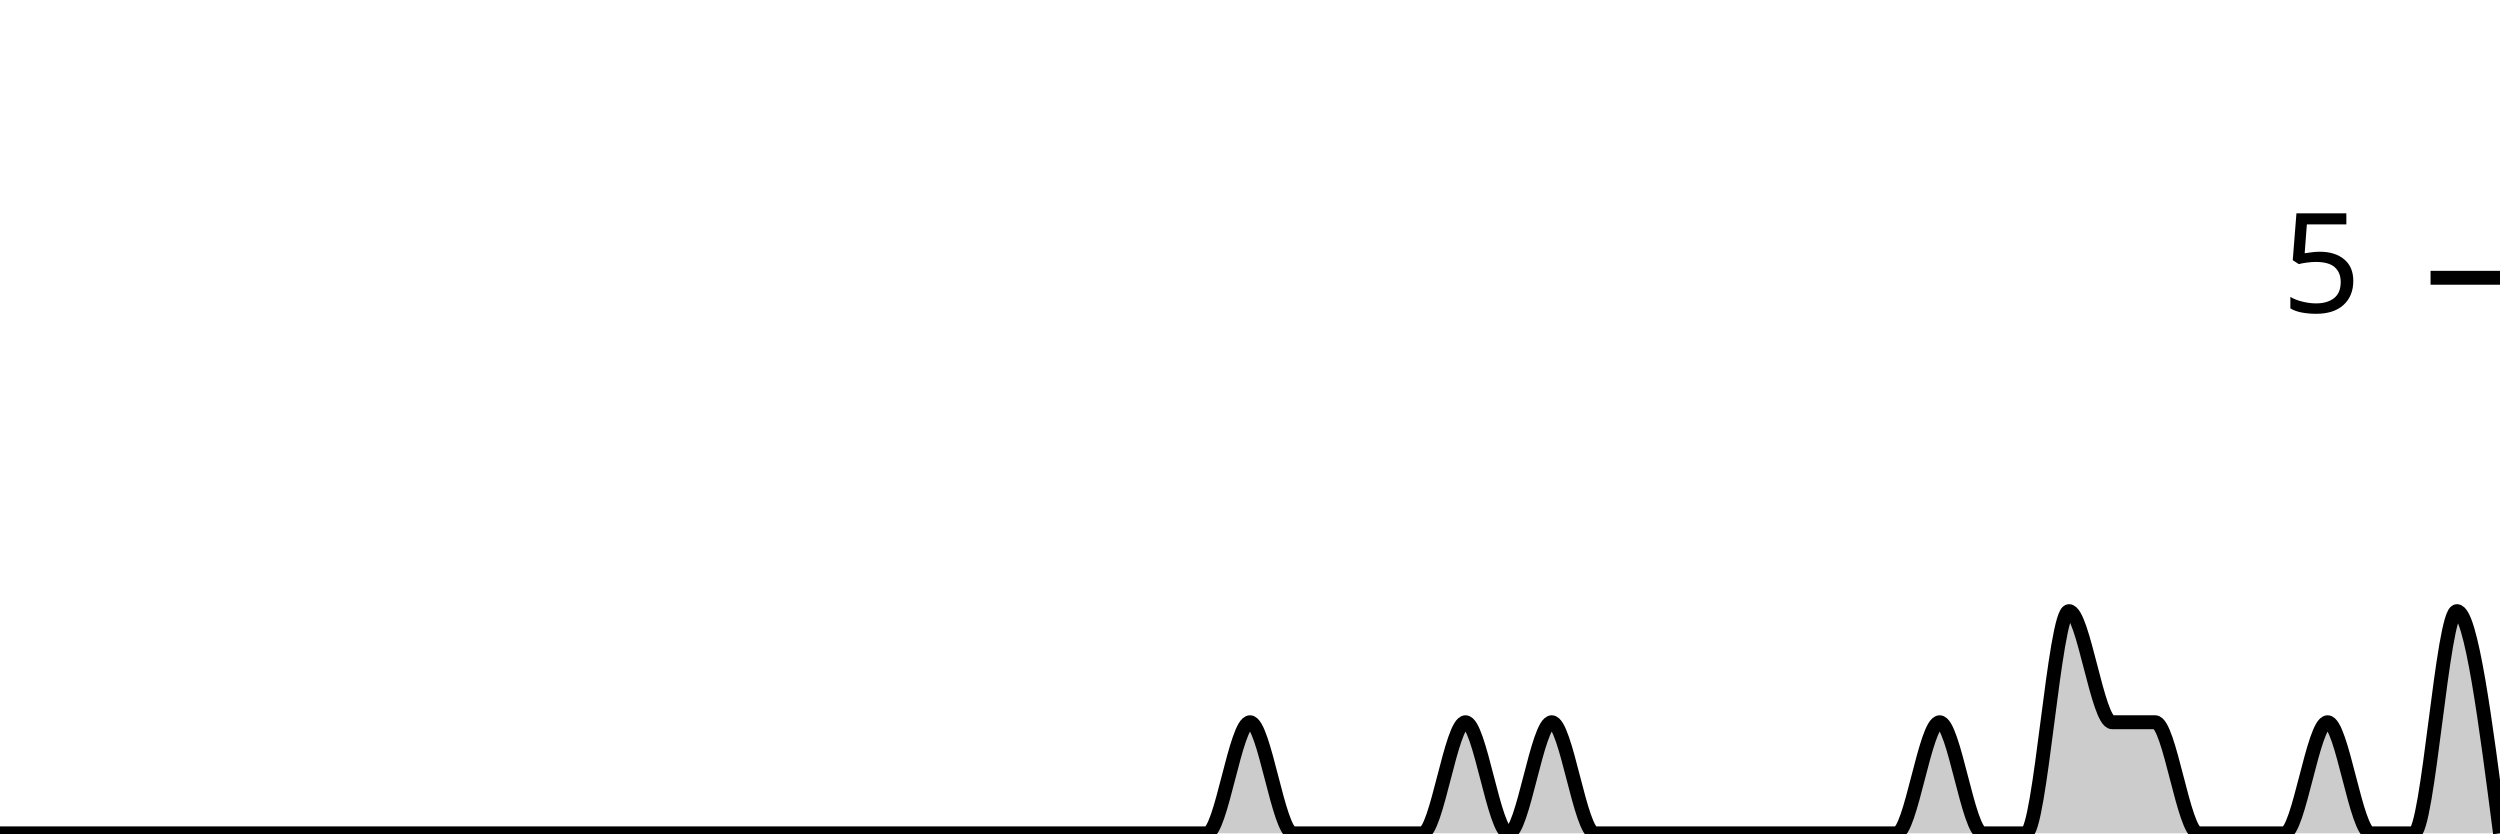
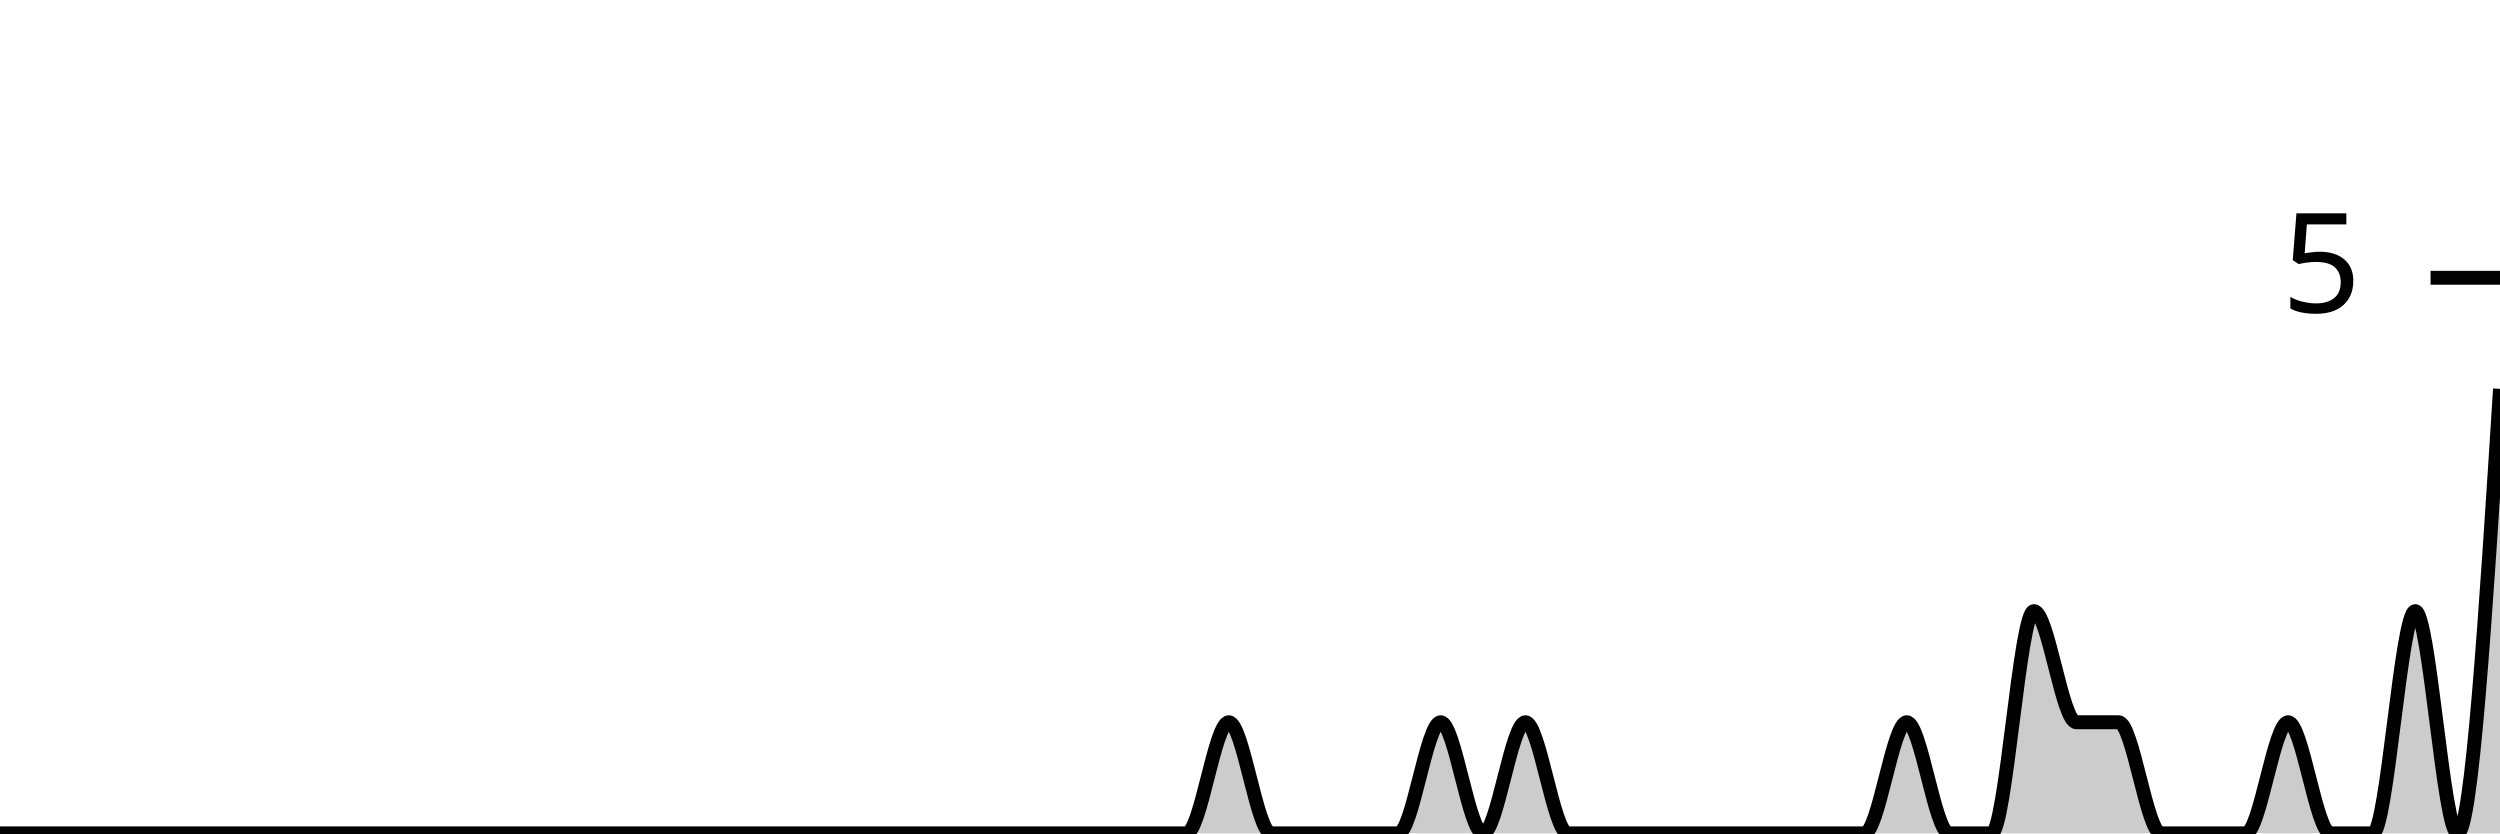
<svg xmlns="http://www.w3.org/2000/svg" viewBox="0 0 180 60">
  <g transform="translate(0,20)">
-     <path class="area" fill="rgba(0, 0, 0, 0.2)" d="M0,40C1.034,40,2.069,40,3.103,40C4.138,40,5.172,40,6.207,40C7.241,40,8.276,40,9.31,40C10.345,40,11.379,40,12.414,40C13.448,40,14.483,40,15.517,40C16.552,40,17.586,40,18.621,40C19.655,40,20.69,40,21.724,40C22.759,40,23.793,40,24.828,40C25.862,40,26.897,40,27.931,40C28.966,40,30,40,31.034,40C32.069,40,33.103,40,34.138,40C35.172,40,36.207,40,37.241,40C38.276,40,39.31,40,40.345,40C41.379,40,42.414,40,43.448,40C44.483,40,45.517,40,46.552,40C47.586,40,48.621,40,49.655,40C50.69,40,51.724,40,52.759,40C53.793,40,54.828,40,55.862,40C56.897,40,57.931,40,58.966,40C60,40,61.034,40,62.069,40C63.103,40,64.138,40,65.172,40C66.207,40,67.241,40,68.276,40C69.31,40,70.345,40,71.379,40C72.414,40,73.448,40,74.483,40C75.517,40,76.552,40,77.586,40C78.621,40,79.655,40,80.69,40C81.724,40,82.759,40,83.793,40C84.828,40,85.862,40,86.897,40C87.931,40,88.966,32,90,32C91.034,32,92.069,40,93.103,40C94.138,40,95.172,40,96.207,40C97.241,40,98.276,40,99.31,40C100.345,40,101.379,40,102.414,40C103.448,40,104.483,32,105.517,32C106.552,32,107.586,40,108.621,40C109.655,40,110.69,32,111.724,32C112.759,32,113.793,40,114.828,40C115.862,40,116.897,40,117.931,40C118.966,40,120,40,121.034,40C122.069,40,123.103,40,124.138,40C125.172,40,126.207,40,127.241,40C128.276,40,129.31,40,130.345,40C131.379,40,132.414,40,133.448,40C134.483,40,135.517,40,136.552,40C137.586,40,138.621,32,139.655,32C140.69,32,141.724,40,142.759,40C143.793,40,144.828,40,145.862,40C146.897,40,147.931,24,148.966,24C150,24,151.034,32,152.069,32C153.103,32,154.138,32,155.172,32C156.207,32,157.241,40,158.276,40C159.31,40,160.345,40,161.379,40C162.414,40,163.448,40,164.483,40C165.517,40,166.552,32,167.586,32C168.621,32,169.655,40,170.69,40C171.724,40,172.759,40,173.793,40C174.828,40,175.862,24,176.897,24C177.931,24,178.966,32,180,40L180,40C178.966,40,177.931,40,176.897,40C175.862,40,174.828,40,173.793,40C172.759,40,171.724,40,170.69,40C169.655,40,168.621,40,167.586,40C166.552,40,165.517,40,164.483,40C163.448,40,162.414,40,161.379,40C160.345,40,159.31,40,158.276,40C157.241,40,156.207,40,155.172,40C154.138,40,153.103,40,152.069,40C151.034,40,150,40,148.966,40C147.931,40,146.897,40,145.862,40C144.828,40,143.793,40,142.759,40C141.724,40,140.69,40,139.655,40C138.621,40,137.586,40,136.552,40C135.517,40,134.483,40,133.448,40C132.414,40,131.379,40,130.345,40C129.31,40,128.276,40,127.241,40C126.207,40,125.172,40,124.138,40C123.103,40,122.069,40,121.034,40C120,40,118.966,40,117.931,40C116.897,40,115.862,40,114.828,40C113.793,40,112.759,40,111.724,40C110.69,40,109.655,40,108.621,40C107.586,40,106.552,40,105.517,40C104.483,40,103.448,40,102.414,40C101.379,40,100.345,40,99.31,40C98.276,40,97.241,40,96.207,40C95.172,40,94.138,40,93.103,40C92.069,40,91.034,40,90,40C88.966,40,87.931,40,86.897,40C85.862,40,84.828,40,83.793,40C82.759,40,81.724,40,80.69,40C79.655,40,78.621,40,77.586,40C76.552,40,75.517,40,74.483,40C73.448,40,72.414,40,71.379,40C70.345,40,69.31,40,68.276,40C67.241,40,66.207,40,65.172,40C64.138,40,63.103,40,62.069,40C61.034,40,60,40,58.966,40C57.931,40,56.897,40,55.862,40C54.828,40,53.793,40,52.759,40C51.724,40,50.69,40,49.655,40C48.621,40,47.586,40,46.552,40C45.517,40,44.483,40,43.448,40C42.414,40,41.379,40,40.345,40C39.31,40,38.276,40,37.241,40C36.207,40,35.172,40,34.138,40C33.103,40,32.069,40,31.034,40C30,40,28.966,40,27.931,40C26.897,40,25.862,40,24.828,40C23.793,40,22.759,40,21.724,40C20.69,40,19.655,40,18.621,40C17.586,40,16.552,40,15.517,40C14.483,40,13.448,40,12.414,40C11.379,40,10.345,40,9.31,40C8.276,40,7.241,40,6.207,40C5.172,40,4.138,40,3.103,40C2.069,40,1.034,40,0,40Z" />
-     <path class="line" stroke="black" fill="none" d="M0,40C1.034,40,2.069,40,3.103,40C4.138,40,5.172,40,6.207,40C7.241,40,8.276,40,9.31,40C10.345,40,11.379,40,12.414,40C13.448,40,14.483,40,15.517,40C16.552,40,17.586,40,18.621,40C19.655,40,20.69,40,21.724,40C22.759,40,23.793,40,24.828,40C25.862,40,26.897,40,27.931,40C28.966,40,30,40,31.034,40C32.069,40,33.103,40,34.138,40C35.172,40,36.207,40,37.241,40C38.276,40,39.31,40,40.345,40C41.379,40,42.414,40,43.448,40C44.483,40,45.517,40,46.552,40C47.586,40,48.621,40,49.655,40C50.69,40,51.724,40,52.759,40C53.793,40,54.828,40,55.862,40C56.897,40,57.931,40,58.966,40C60,40,61.034,40,62.069,40C63.103,40,64.138,40,65.172,40C66.207,40,67.241,40,68.276,40C69.31,40,70.345,40,71.379,40C72.414,40,73.448,40,74.483,40C75.517,40,76.552,40,77.586,40C78.621,40,79.655,40,80.69,40C81.724,40,82.759,40,83.793,40C84.828,40,85.862,40,86.897,40C87.931,40,88.966,32,90,32C91.034,32,92.069,40,93.103,40C94.138,40,95.172,40,96.207,40C97.241,40,98.276,40,99.31,40C100.345,40,101.379,40,102.414,40C103.448,40,104.483,32,105.517,32C106.552,32,107.586,40,108.621,40C109.655,40,110.69,32,111.724,32C112.759,32,113.793,40,114.828,40C115.862,40,116.897,40,117.931,40C118.966,40,120,40,121.034,40C122.069,40,123.103,40,124.138,40C125.172,40,126.207,40,127.241,40C128.276,40,129.31,40,130.345,40C131.379,40,132.414,40,133.448,40C134.483,40,135.517,40,136.552,40C137.586,40,138.621,32,139.655,32C140.69,32,141.724,40,142.759,40C143.793,40,144.828,40,145.862,40C146.897,40,147.931,24,148.966,24C150,24,151.034,32,152.069,32C153.103,32,154.138,32,155.172,32C156.207,32,157.241,40,158.276,40C159.31,40,160.345,40,161.379,40C162.414,40,163.448,40,164.483,40C165.517,40,166.552,32,167.586,32C168.621,32,169.655,40,170.69,40C171.724,40,172.759,40,173.793,40C174.828,40,175.862,24,176.897,24C177.931,24,178.966,32,180,40" />
+     <path class="area" fill="rgba(0, 0, 0, 0.2)" d="M0,40C1.017,40,2.034,40,3.051,40C4.068,40,5.085,40,6.102,40C7.119,40,8.136,40,9.153,40C10.169,40,11.186,40,12.203,40C13.22,40,14.237,40,15.254,40C16.271,40,17.288,40,18.305,40C19.322,40,20.339,40,21.356,40C22.373,40,23.39,40,24.407,40C25.424,40,26.441,40,27.458,40C28.475,40,29.492,40,30.508,40C31.525,40,32.542,40,33.559,40C34.576,40,35.593,40,36.61,40C37.627,40,38.644,40,39.661,40C40.678,40,41.695,40,42.712,40C43.729,40,44.746,40,45.763,40C46.78,40,47.797,40,48.814,40C49.831,40,50.847,40,51.864,40C52.881,40,53.898,40,54.915,40C55.932,40,56.949,40,57.966,40C58.983,40,60,40,61.017,40C62.034,40,63.051,40,64.068,40C65.085,40,66.102,40,67.119,40C68.136,40,69.153,40,70.169,40C71.186,40,72.203,40,73.22,40C74.237,40,75.254,40,76.271,40C77.288,40,78.305,40,79.322,40C80.339,40,81.356,40,82.373,40C83.39,40,84.407,40,85.424,40C86.441,40,87.458,32,88.475,32C89.492,32,90.508,40,91.525,40C92.542,40,93.559,40,94.576,40C95.593,40,96.61,40,97.627,40C98.644,40,99.661,40,100.678,40C101.695,40,102.712,32,103.729,32C104.746,32,105.763,40,106.78,40C107.797,40,108.814,32,109.831,32C110.847,32,111.864,40,112.881,40C113.898,40,114.915,40,115.932,40C116.949,40,117.966,40,118.983,40C120,40,121.017,40,122.034,40C123.051,40,124.068,40,125.085,40C126.102,40,127.119,40,128.136,40C129.153,40,130.169,40,131.186,40C132.203,40,133.22,40,134.237,40C135.254,40,136.271,32,137.288,32C138.305,32,139.322,40,140.339,40C141.356,40,142.373,40,143.39,40C144.407,40,145.424,24,146.441,24C147.458,24,148.475,32,149.492,32C150.508,32,151.525,32,152.542,32C153.559,32,154.576,40,155.593,40C156.61,40,157.627,40,158.644,40C159.661,40,160.678,40,161.695,40C162.712,40,163.729,32,164.746,32C165.763,32,166.78,40,167.797,40C168.814,40,169.831,40,170.847,40C171.864,40,172.881,24,173.898,24C174.915,24,175.932,40,176.949,40C177.966,40,178.983,24,180,8L180,40C178.983,40,177.966,40,176.949,40C175.932,40,174.915,40,173.898,40C172.881,40,171.864,40,170.847,40C169.831,40,168.814,40,167.797,40C166.78,40,165.763,40,164.746,40C163.729,40,162.712,40,161.695,40C160.678,40,159.661,40,158.644,40C157.627,40,156.61,40,155.593,40C154.576,40,153.559,40,152.542,40C151.525,40,150.508,40,149.492,40C148.475,40,147.458,40,146.441,40C145.424,40,144.407,40,143.39,40C142.373,40,141.356,40,140.339,40C139.322,40,138.305,40,137.288,40C136.271,40,135.254,40,134.237,40C133.22,40,132.203,40,131.186,40C130.169,40,129.153,40,128.136,40C127.119,40,126.102,40,125.085,40C124.068,40,123.051,40,122.034,40C121.017,40,120,40,118.983,40C117.966,40,116.949,40,115.932,40C114.915,40,113.898,40,112.881,40C111.864,40,110.847,40,109.831,40C108.814,40,107.797,40,106.78,40C105.763,40,104.746,40,103.729,40C102.712,40,101.695,40,100.678,40C99.661,40,98.644,40,97.627,40C96.61,40,95.593,40,94.576,40C93.559,40,92.542,40,91.525,40C90.508,40,89.492,40,88.475,40C87.458,40,86.441,40,85.424,40C84.407,40,83.39,40,82.373,40C81.356,40,80.339,40,79.322,40C78.305,40,77.288,40,76.271,40C75.254,40,74.237,40,73.22,40C72.203,40,71.186,40,70.169,40C69.153,40,68.136,40,67.119,40C66.102,40,65.085,40,64.068,40C63.051,40,62.034,40,61.017,40C60,40,58.983,40,57.966,40C56.949,40,55.932,40,54.915,40C53.898,40,52.881,40,51.864,40C50.847,40,49.831,40,48.814,40C47.797,40,46.78,40,45.763,40C44.746,40,43.729,40,42.712,40C41.695,40,40.678,40,39.661,40C38.644,40,37.627,40,36.61,40C35.593,40,34.576,40,33.559,40C32.542,40,31.525,40,30.508,40C29.492,40,28.475,40,27.458,40C26.441,40,25.424,40,24.407,40C23.39,40,22.373,40,21.356,40C20.339,40,19.322,40,18.305,40C17.288,40,16.271,40,15.254,40C14.237,40,13.22,40,12.203,40C11.186,40,10.169,40,9.153,40C8.136,40,7.119,40,6.102,40C5.085,40,4.068,40,3.051,40C2.034,40,1.017,40,0,40Z" />
+     <path class="line" stroke="black" fill="none" d="M0,40C1.017,40,2.034,40,3.051,40C4.068,40,5.085,40,6.102,40C7.119,40,8.136,40,9.153,40C10.169,40,11.186,40,12.203,40C13.22,40,14.237,40,15.254,40C16.271,40,17.288,40,18.305,40C19.322,40,20.339,40,21.356,40C22.373,40,23.39,40,24.407,40C25.424,40,26.441,40,27.458,40C28.475,40,29.492,40,30.508,40C31.525,40,32.542,40,33.559,40C34.576,40,35.593,40,36.61,40C37.627,40,38.644,40,39.661,40C40.678,40,41.695,40,42.712,40C43.729,40,44.746,40,45.763,40C46.78,40,47.797,40,48.814,40C49.831,40,50.847,40,51.864,40C52.881,40,53.898,40,54.915,40C55.932,40,56.949,40,57.966,40C58.983,40,60,40,61.017,40C62.034,40,63.051,40,64.068,40C65.085,40,66.102,40,67.119,40C68.136,40,69.153,40,70.169,40C71.186,40,72.203,40,73.22,40C74.237,40,75.254,40,76.271,40C77.288,40,78.305,40,79.322,40C80.339,40,81.356,40,82.373,40C83.39,40,84.407,40,85.424,40C86.441,40,87.458,32,88.475,32C89.492,32,90.508,40,91.525,40C92.542,40,93.559,40,94.576,40C95.593,40,96.61,40,97.627,40C98.644,40,99.661,40,100.678,40C101.695,40,102.712,32,103.729,32C104.746,32,105.763,40,106.78,40C107.797,40,108.814,32,109.831,32C110.847,32,111.864,40,112.881,40C113.898,40,114.915,40,115.932,40C116.949,40,117.966,40,118.983,40C120,40,121.017,40,122.034,40C123.051,40,124.068,40,125.085,40C126.102,40,127.119,40,128.136,40C129.153,40,130.169,40,131.186,40C132.203,40,133.22,40,134.237,40C135.254,40,136.271,32,137.288,32C138.305,32,139.322,40,140.339,40C141.356,40,142.373,40,143.39,40C144.407,40,145.424,24,146.441,24C147.458,24,148.475,32,149.492,32C150.508,32,151.525,32,152.542,32C153.559,32,154.576,40,155.593,40C156.61,40,157.627,40,158.644,40C159.661,40,160.678,40,161.695,40C162.712,40,163.729,32,164.746,32C165.763,32,166.78,40,167.797,40C168.814,40,169.831,40,170.847,40C171.864,40,172.881,24,173.898,24C174.915,24,175.932,40,176.949,40C177.966,40,178.983,24,180,8" />
    <path class="axis-ceiling" stroke-width="1" stroke="black" fill="none" d="M175,0L180,0" />
    <text class="axis-ceiling-label" font-family="sans-serif" text-anchor="end" font-size="10px" x="170" y="2.5">5</text>
  </g>
</svg>
